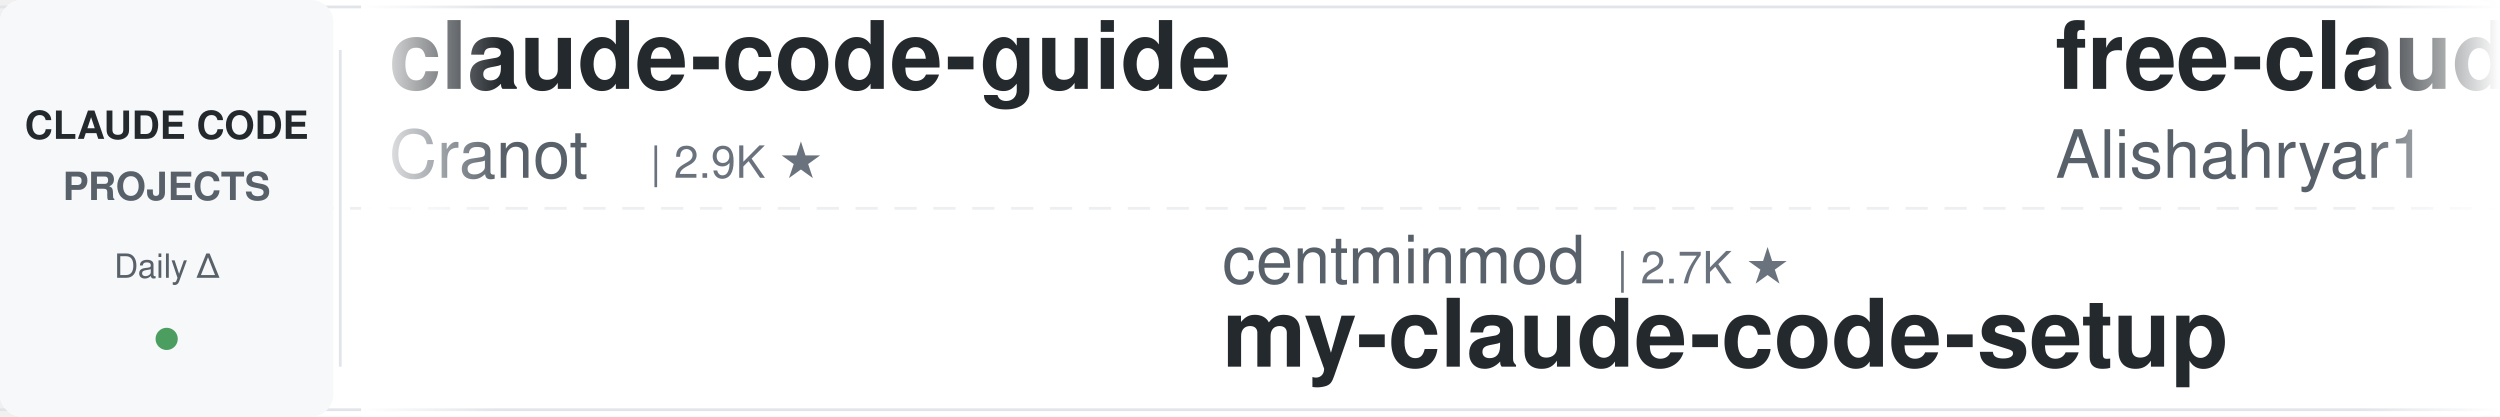
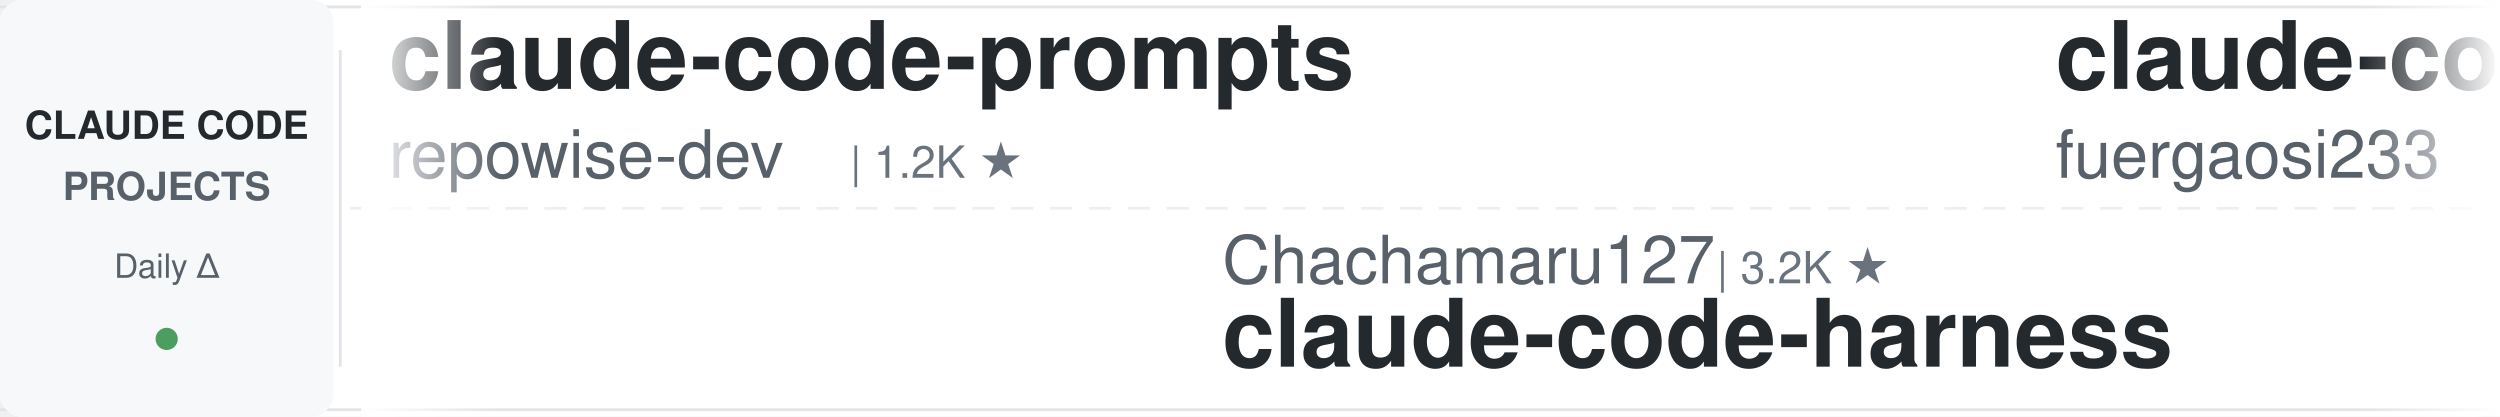
<svg xmlns="http://www.w3.org/2000/svg" width="900" height="150">
  <defs>
    <linearGradient id="leftFade" x1="0%" y1="0%" x2="100%" y2="0%">
      <stop offset="0%" style="stop-color:#ffffff;stop-opacity:1" />
      <stop offset="100%" style="stop-color:#ffffff;stop-opacity:0" />
    </linearGradient>
    <linearGradient id="rightFade" x1="0%" y1="0%" x2="100%" y2="0%">
      <stop offset="0%" style="stop-color:#ffffff;stop-opacity:0" />
      <stop offset="100%" style="stop-color:#ffffff;stop-opacity:1" />
    </linearGradient>
  </defs>
  <rect width="900" height="150" fill="#ffffff" rx="8" />
  <rect x="0" y="2" width="900" height="1" fill="#e1e4e8" />
  <rect x="0" y="147" width="900" height="1" fill="#e1e4e8" />
  <line x1="0" y1="75" x2="900" y2="75" stroke="#e1e4e8" stroke-width="1" stroke-dasharray="8 6" opacity="0.6" />
  <rect x="0" y="0" width="120" height="150" fill="#f6f8fa" rx="8" />
  <text x="60" y="50" font-family="-apple-system, BlinkMacSystemFont, 'Segoe UI', Helvetica, Arial, sans-serif" font-size="14" font-weight="600" fill="#24292e" text-anchor="middle">CLAUDE CODE</text>
  <text x="60" y="72" font-family="-apple-system, BlinkMacSystemFont, 'Segoe UI', Helvetica, Arial, sans-serif" font-size="14" font-weight="600" fill="#586069" text-anchor="middle">PROJECTS</text>
  <text x="60" y="100" font-family="-apple-system, BlinkMacSystemFont, 'Segoe UI', Helvetica, Arial, sans-serif" font-size="12" font-weight="500" fill="#586069" text-anchor="middle">Daily Δ</text>
  <circle cx="60" cy="122" r="4" fill="#22863a" opacity="0.8" />
  <rect x="122" y="18" width="1" height="114" fill="#e1e4e8" />
  <clipPath id="tickerClip">
    <rect x="130" y="0" width="770" height="150" />
  </clipPath>
  <g clip-path="url(#tickerClip)">
    <g id="tickerItems">
      <animateTransform attributeName="transform" attributeType="XML" type="translate" from="0 0" to="-3000 0" dur="54s" repeatCount="indefinite" />
      <g transform="translate(0, 0)">
-         <text x="140" y="32" font-family="-apple-system, BlinkMacSystemFont, 'Segoe UI', Helvetica, Arial, sans-serif" font-size="34" font-weight="600" fill="#24292e">claude-code-guide</text>
-         <text x="140" y="64" font-family="-apple-system, BlinkMacSystemFont, 'Segoe UI', Helvetica, Arial, sans-serif" font-size="24" font-weight="400" fill="#586069">Cranot</text>
-         <text x="234" y="64" font-family="-apple-system, BlinkMacSystemFont, 'Segoe UI', Helvetica, Arial, sans-serif" font-size="16" font-weight="500" fill="#6a737d">| 2.9K ★</text>
+         <text x="140" y="32" font-family="-apple-system, BlinkMacSystemFont, 'Segoe UI', Helvetica, Arial, sans-serif" font-size="34" font-weight="600" fill="#24292e">claude-code-prompts</text>
+         <text x="140" y="64" font-family="-apple-system, BlinkMacSystemFont, 'Segoe UI', Helvetica, Arial, sans-serif" font-size="24" font-weight="400" fill="#586069">repowise-dev</text>
+         <text x="306" y="64" font-family="-apple-system, BlinkMacSystemFont, 'Segoe UI', Helvetica, Arial, sans-serif" font-size="16" font-weight="500" fill="#6a737d">| 1.2K ★</text>
      </g>
      <g transform="translate(300, 0)">
-         <text x="140" y="102" font-family="-apple-system, BlinkMacSystemFont, 'Segoe UI', Helvetica, Arial, sans-serif" font-size="24" font-weight="400" fill="#586069">centminmod</text>
-         <text x="282" y="102" font-family="-apple-system, BlinkMacSystemFont, 'Segoe UI', Helvetica, Arial, sans-serif" font-size="16" font-weight="500" fill="#6a737d">| 2.7K ★</text>
-         <text x="140" y="132" font-family="-apple-system, BlinkMacSystemFont, 'Segoe UI', Helvetica, Arial, sans-serif" font-size="34" font-weight="600" fill="#24292e">my-claude-code-setup</text>
-       </g>
-       <g transform="translate(600, 0)">
-         <text x="140" y="32" font-family="-apple-system, BlinkMacSystemFont, 'Segoe UI', Helvetica, Arial, sans-serif" font-size="34" font-weight="600" fill="#24292e">free-claude-code</text>
-         <text x="140" y="64" font-family="-apple-system, BlinkMacSystemFont, 'Segoe UI', Helvetica, Arial, sans-serif" font-size="24" font-weight="400" fill="#586069">Alishahryar1</text>
-         <text x="306" y="64" font-family="-apple-system, BlinkMacSystemFont, 'Segoe UI', Helvetica, Arial, sans-serif" font-size="16" font-weight="500" fill="#6a737d">| 61.4K ★</text>
-       </g>
-       <g transform="translate(900, 0)">
        <text x="140" y="102" font-family="-apple-system, BlinkMacSystemFont, 'Segoe UI', Helvetica, Arial, sans-serif" font-size="24" font-weight="400" fill="#586069">Chachamaru127</text>
        <text x="318" y="102" font-family="-apple-system, BlinkMacSystemFont, 'Segoe UI', Helvetica, Arial, sans-serif" font-size="16" font-weight="500" fill="#6a737d">| 3.2K ★</text>
        <text x="140" y="132" font-family="-apple-system, BlinkMacSystemFont, 'Segoe UI', Helvetica, Arial, sans-serif" font-size="34" font-weight="600" fill="#24292e">claude-code-harness</text>
      </g>
+       <g transform="translate(600, 0)">
+         <text x="140" y="32" font-family="-apple-system, BlinkMacSystemFont, 'Segoe UI', Helvetica, Arial, sans-serif" font-size="34" font-weight="600" fill="#24292e">claude-code-proxy</text>
+         <text x="140" y="64" font-family="-apple-system, BlinkMacSystemFont, 'Segoe UI', Helvetica, Arial, sans-serif" font-size="24" font-weight="400" fill="#586069">fuergaosi233</text>
+         <text x="306" y="64" font-family="-apple-system, BlinkMacSystemFont, 'Segoe UI', Helvetica, Arial, sans-serif" font-size="16" font-weight="500" fill="#6a737d">| 2.8K ★</text>
+       </g>
+       <g transform="translate(900, 0)">
+         <text x="140" y="102" font-family="-apple-system, BlinkMacSystemFont, 'Segoe UI', Helvetica, Arial, sans-serif" font-size="24" font-weight="400" fill="#586069">anthropics</text>
+         <text x="282" y="102" font-family="-apple-system, BlinkMacSystemFont, 'Segoe UI', Helvetica, Arial, sans-serif" font-size="16" font-weight="500" fill="#6a737d">| 182.0K ★</text>
+         <text x="140" y="132" font-family="-apple-system, BlinkMacSystemFont, 'Segoe UI', Helvetica, Arial, sans-serif" font-size="34" font-weight="600" fill="#24292e">skills</text>
+       </g>
      <g transform="translate(1200, 0)">
-         <text x="140" y="32" font-family="-apple-system, BlinkMacSystemFont, 'Segoe UI', Helvetica, Arial, sans-serif" font-size="34" font-weight="600" fill="#24292e">claude-code-my-workflow</text>
-         <text x="140" y="64" font-family="-apple-system, BlinkMacSystemFont, 'Segoe UI', Helvetica, Arial, sans-serif" font-size="24" font-weight="400" fill="#586069">pedrohcgs</text>
-         <text x="270" y="64" font-family="-apple-system, BlinkMacSystemFont, 'Segoe UI', Helvetica, Arial, sans-serif" font-size="16" font-weight="500" fill="#6a737d">| 1.7K ★</text>
+         <text x="140" y="32" font-family="-apple-system, BlinkMacSystemFont, 'Segoe UI', Helvetica, Arial, sans-serif" font-size="34" font-weight="600" fill="#24292e">claude-code-infrastructu...</text>
+         <text x="140" y="64" font-family="-apple-system, BlinkMacSystemFont, 'Segoe UI', Helvetica, Arial, sans-serif" font-size="24" font-weight="400" fill="#586069">diet103</text>
+         <text x="246" y="64" font-family="-apple-system, BlinkMacSystemFont, 'Segoe UI', Helvetica, Arial, sans-serif" font-size="16" font-weight="500" fill="#6a737d">| 10.0K ★</text>
      </g>
      <g transform="translate(1500, 0)">
-         <text x="140" y="102" font-family="-apple-system, BlinkMacSystemFont, 'Segoe UI', Helvetica, Arial, sans-serif" font-size="24" font-weight="400" fill="#586069">Maciek-roboblog</text>
-         <text x="342" y="102" font-family="-apple-system, BlinkMacSystemFont, 'Segoe UI', Helvetica, Arial, sans-serif" font-size="16" font-weight="500" fill="#6a737d">| 8.7K ★</text>
-         <text x="140" y="132" font-family="-apple-system, BlinkMacSystemFont, 'Segoe UI', Helvetica, Arial, sans-serif" font-size="34" font-weight="600" fill="#24292e">Claude-Code-Usage-Monito...</text>
+         <text x="140" y="102" font-family="-apple-system, BlinkMacSystemFont, 'Segoe UI', Helvetica, Arial, sans-serif" font-size="24" font-weight="400" fill="#586069">feiskyer</text>
+         <text x="258" y="102" font-family="-apple-system, BlinkMacSystemFont, 'Segoe UI', Helvetica, Arial, sans-serif" font-size="16" font-weight="500" fill="#6a737d">| 1.7K ★</text>
+         <text x="140" y="132" font-family="-apple-system, BlinkMacSystemFont, 'Segoe UI', Helvetica, Arial, sans-serif" font-size="34" font-weight="600" fill="#24292e">claude-code-settings</text>
      </g>
      <g transform="translate(1800, 0)">
-         <text x="140" y="32" font-family="-apple-system, BlinkMacSystemFont, 'Segoe UI', Helvetica, Arial, sans-serif" font-size="34" font-weight="600" fill="#24292e">claude-code-rust</text>
-         <text x="140" y="64" font-family="-apple-system, BlinkMacSystemFont, 'Segoe UI', Helvetica, Arial, sans-serif" font-size="24" font-weight="400" fill="#586069">lorryjovens-hub</text>
-         <text x="342" y="64" font-family="-apple-system, BlinkMacSystemFont, 'Segoe UI', Helvetica, Arial, sans-serif" font-size="16" font-weight="500" fill="#6a737d">| 1.7K ★</text>
+         <text x="140" y="32" font-family="-apple-system, BlinkMacSystemFont, 'Segoe UI', Helvetica, Arial, sans-serif" font-size="34" font-weight="600" fill="#24292e">arcads-claude-code</text>
+         <text x="140" y="64" font-family="-apple-system, BlinkMacSystemFont, 'Segoe UI', Helvetica, Arial, sans-serif" font-size="24" font-weight="400" fill="#586069">krusemediallc</text>
+         <text x="318" y="64" font-family="-apple-system, BlinkMacSystemFont, 'Segoe UI', Helvetica, Arial, sans-serif" font-size="16" font-weight="500" fill="#6a737d">| 1.6K ★</text>
      </g>
      <g transform="translate(2100, 0)">
-         <text x="140" y="102" font-family="-apple-system, BlinkMacSystemFont, 'Segoe UI', Helvetica, Arial, sans-serif" font-size="24" font-weight="400" fill="#586069">shanraisshan</text>
-         <text x="306" y="102" font-family="-apple-system, BlinkMacSystemFont, 'Segoe UI', Helvetica, Arial, sans-serif" font-size="16" font-weight="500" fill="#6a737d">| 67.7K ★</text>
-         <text x="140" y="132" font-family="-apple-system, BlinkMacSystemFont, 'Segoe UI', Helvetica, Arial, sans-serif" font-size="34" font-weight="600" fill="#24292e">claude-code-best-practic...</text>
+         <text x="140" y="102" font-family="-apple-system, BlinkMacSystemFont, 'Segoe UI', Helvetica, Arial, sans-serif" font-size="24" font-weight="400" fill="#586069">liuup</text>
+         <text x="222" y="102" font-family="-apple-system, BlinkMacSystemFont, 'Segoe UI', Helvetica, Arial, sans-serif" font-size="16" font-weight="500" fill="#6a737d">| 4.0K ★</text>
+         <text x="140" y="132" font-family="-apple-system, BlinkMacSystemFont, 'Segoe UI', Helvetica, Arial, sans-serif" font-size="34" font-weight="600" fill="#24292e">claude-code-analysis</text>
      </g>
      <g transform="translate(2400, 0)">
-         <text x="140" y="32" font-family="-apple-system, BlinkMacSystemFont, 'Segoe UI', Helvetica, Arial, sans-serif" font-size="34" font-weight="600" fill="#24292e">learn-claude-code</text>
-         <text x="140" y="64" font-family="-apple-system, BlinkMacSystemFont, 'Segoe UI', Helvetica, Arial, sans-serif" font-size="24" font-weight="400" fill="#586069">shareAI-lab</text>
-         <text x="294" y="64" font-family="-apple-system, BlinkMacSystemFont, 'Segoe UI', Helvetica, Arial, sans-serif" font-size="16" font-weight="500" fill="#6a737d">| 78.8K ★</text>
+         <text x="140" y="32" font-family="-apple-system, BlinkMacSystemFont, 'Segoe UI', Helvetica, Arial, sans-serif" font-size="34" font-weight="600" fill="#24292e">how-claude-code-works</text>
+         <text x="140" y="64" font-family="-apple-system, BlinkMacSystemFont, 'Segoe UI', Helvetica, Arial, sans-serif" font-size="24" font-weight="400" fill="#586069">Windy3f3f3f3f</text>
+         <text x="318" y="64" font-family="-apple-system, BlinkMacSystemFont, 'Segoe UI', Helvetica, Arial, sans-serif" font-size="16" font-weight="500" fill="#6a737d">| 3.8K ★</text>
      </g>
      <g transform="translate(2700, 0)">
-         <text x="140" y="102" font-family="-apple-system, BlinkMacSystemFont, 'Segoe UI', Helvetica, Arial, sans-serif" font-size="24" font-weight="400" fill="#586069">ykdojo</text>
-         <text x="234" y="102" font-family="-apple-system, BlinkMacSystemFont, 'Segoe UI', Helvetica, Arial, sans-serif" font-size="16" font-weight="500" fill="#6a737d">| 10.2K ★</text>
-         <text x="140" y="132" font-family="-apple-system, BlinkMacSystemFont, 'Segoe UI', Helvetica, Arial, sans-serif" font-size="34" font-weight="600" fill="#24292e">claude-code-tips</text>
+         <text x="140" y="102" font-family="-apple-system, BlinkMacSystemFont, 'Segoe UI', Helvetica, Arial, sans-serif" font-size="24" font-weight="400" fill="#586069">ponponon</text>
+         <text x="258" y="102" font-family="-apple-system, BlinkMacSystemFont, 'Segoe UI', Helvetica, Arial, sans-serif" font-size="16" font-weight="500" fill="#6a737d">| 2.3K ★</text>
+         <text x="140" y="132" font-family="-apple-system, BlinkMacSystemFont, 'Segoe UI', Helvetica, Arial, sans-serif" font-size="34" font-weight="600" fill="#24292e">claude_code_src</text>
      </g>
      <g transform="translate(3000, 0)">
-         <text x="140" y="32" font-family="-apple-system, BlinkMacSystemFont, 'Segoe UI', Helvetica, Arial, sans-serif" font-size="34" font-weight="600" fill="#24292e">claude-code-guide</text>
-         <text x="140" y="64" font-family="-apple-system, BlinkMacSystemFont, 'Segoe UI', Helvetica, Arial, sans-serif" font-size="24" font-weight="400" fill="#586069">Cranot</text>
-         <text x="234" y="64" font-family="-apple-system, BlinkMacSystemFont, 'Segoe UI', Helvetica, Arial, sans-serif" font-size="16" font-weight="500" fill="#6a737d">| 2.9K ★</text>
+         <text x="140" y="32" font-family="-apple-system, BlinkMacSystemFont, 'Segoe UI', Helvetica, Arial, sans-serif" font-size="34" font-weight="600" fill="#24292e">claude-code-prompts</text>
+         <text x="140" y="64" font-family="-apple-system, BlinkMacSystemFont, 'Segoe UI', Helvetica, Arial, sans-serif" font-size="24" font-weight="400" fill="#586069">repowise-dev</text>
+         <text x="306" y="64" font-family="-apple-system, BlinkMacSystemFont, 'Segoe UI', Helvetica, Arial, sans-serif" font-size="16" font-weight="500" fill="#6a737d">| 1.2K ★</text>
      </g>
      <g transform="translate(3300, 0)">
-         <text x="140" y="102" font-family="-apple-system, BlinkMacSystemFont, 'Segoe UI', Helvetica, Arial, sans-serif" font-size="24" font-weight="400" fill="#586069">centminmod</text>
-         <text x="282" y="102" font-family="-apple-system, BlinkMacSystemFont, 'Segoe UI', Helvetica, Arial, sans-serif" font-size="16" font-weight="500" fill="#6a737d">| 2.7K ★</text>
-         <text x="140" y="132" font-family="-apple-system, BlinkMacSystemFont, 'Segoe UI', Helvetica, Arial, sans-serif" font-size="34" font-weight="600" fill="#24292e">my-claude-code-setup</text>
-       </g>
-       <g transform="translate(3600, 0)">
-         <text x="140" y="32" font-family="-apple-system, BlinkMacSystemFont, 'Segoe UI', Helvetica, Arial, sans-serif" font-size="34" font-weight="600" fill="#24292e">free-claude-code</text>
-         <text x="140" y="64" font-family="-apple-system, BlinkMacSystemFont, 'Segoe UI', Helvetica, Arial, sans-serif" font-size="24" font-weight="400" fill="#586069">Alishahryar1</text>
-         <text x="306" y="64" font-family="-apple-system, BlinkMacSystemFont, 'Segoe UI', Helvetica, Arial, sans-serif" font-size="16" font-weight="500" fill="#6a737d">| 61.4K ★</text>
-       </g>
-       <g transform="translate(3900, 0)">
        <text x="140" y="102" font-family="-apple-system, BlinkMacSystemFont, 'Segoe UI', Helvetica, Arial, sans-serif" font-size="24" font-weight="400" fill="#586069">Chachamaru127</text>
        <text x="318" y="102" font-family="-apple-system, BlinkMacSystemFont, 'Segoe UI', Helvetica, Arial, sans-serif" font-size="16" font-weight="500" fill="#6a737d">| 3.2K ★</text>
        <text x="140" y="132" font-family="-apple-system, BlinkMacSystemFont, 'Segoe UI', Helvetica, Arial, sans-serif" font-size="34" font-weight="600" fill="#24292e">claude-code-harness</text>
+       </g>
+       <g transform="translate(3600, 0)">
+         <text x="140" y="32" font-family="-apple-system, BlinkMacSystemFont, 'Segoe UI', Helvetica, Arial, sans-serif" font-size="34" font-weight="600" fill="#24292e">claude-code-proxy</text>
+         <text x="140" y="64" font-family="-apple-system, BlinkMacSystemFont, 'Segoe UI', Helvetica, Arial, sans-serif" font-size="24" font-weight="400" fill="#586069">fuergaosi233</text>
+         <text x="306" y="64" font-family="-apple-system, BlinkMacSystemFont, 'Segoe UI', Helvetica, Arial, sans-serif" font-size="16" font-weight="500" fill="#6a737d">| 2.8K ★</text>
+       </g>
+       <g transform="translate(3900, 0)">
+         <text x="140" y="102" font-family="-apple-system, BlinkMacSystemFont, 'Segoe UI', Helvetica, Arial, sans-serif" font-size="24" font-weight="400" fill="#586069">anthropics</text>
+         <text x="282" y="102" font-family="-apple-system, BlinkMacSystemFont, 'Segoe UI', Helvetica, Arial, sans-serif" font-size="16" font-weight="500" fill="#6a737d">| 182.0K ★</text>
+         <text x="140" y="132" font-family="-apple-system, BlinkMacSystemFont, 'Segoe UI', Helvetica, Arial, sans-serif" font-size="34" font-weight="600" fill="#24292e">skills</text>
      </g>
    </g>
  </g>
  <rect x="130" y="0" width="50" height="150" fill="url(#leftFade)" />
  <rect x="850" y="0" width="50" height="150" fill="url(#rightFade)" />
</svg>
